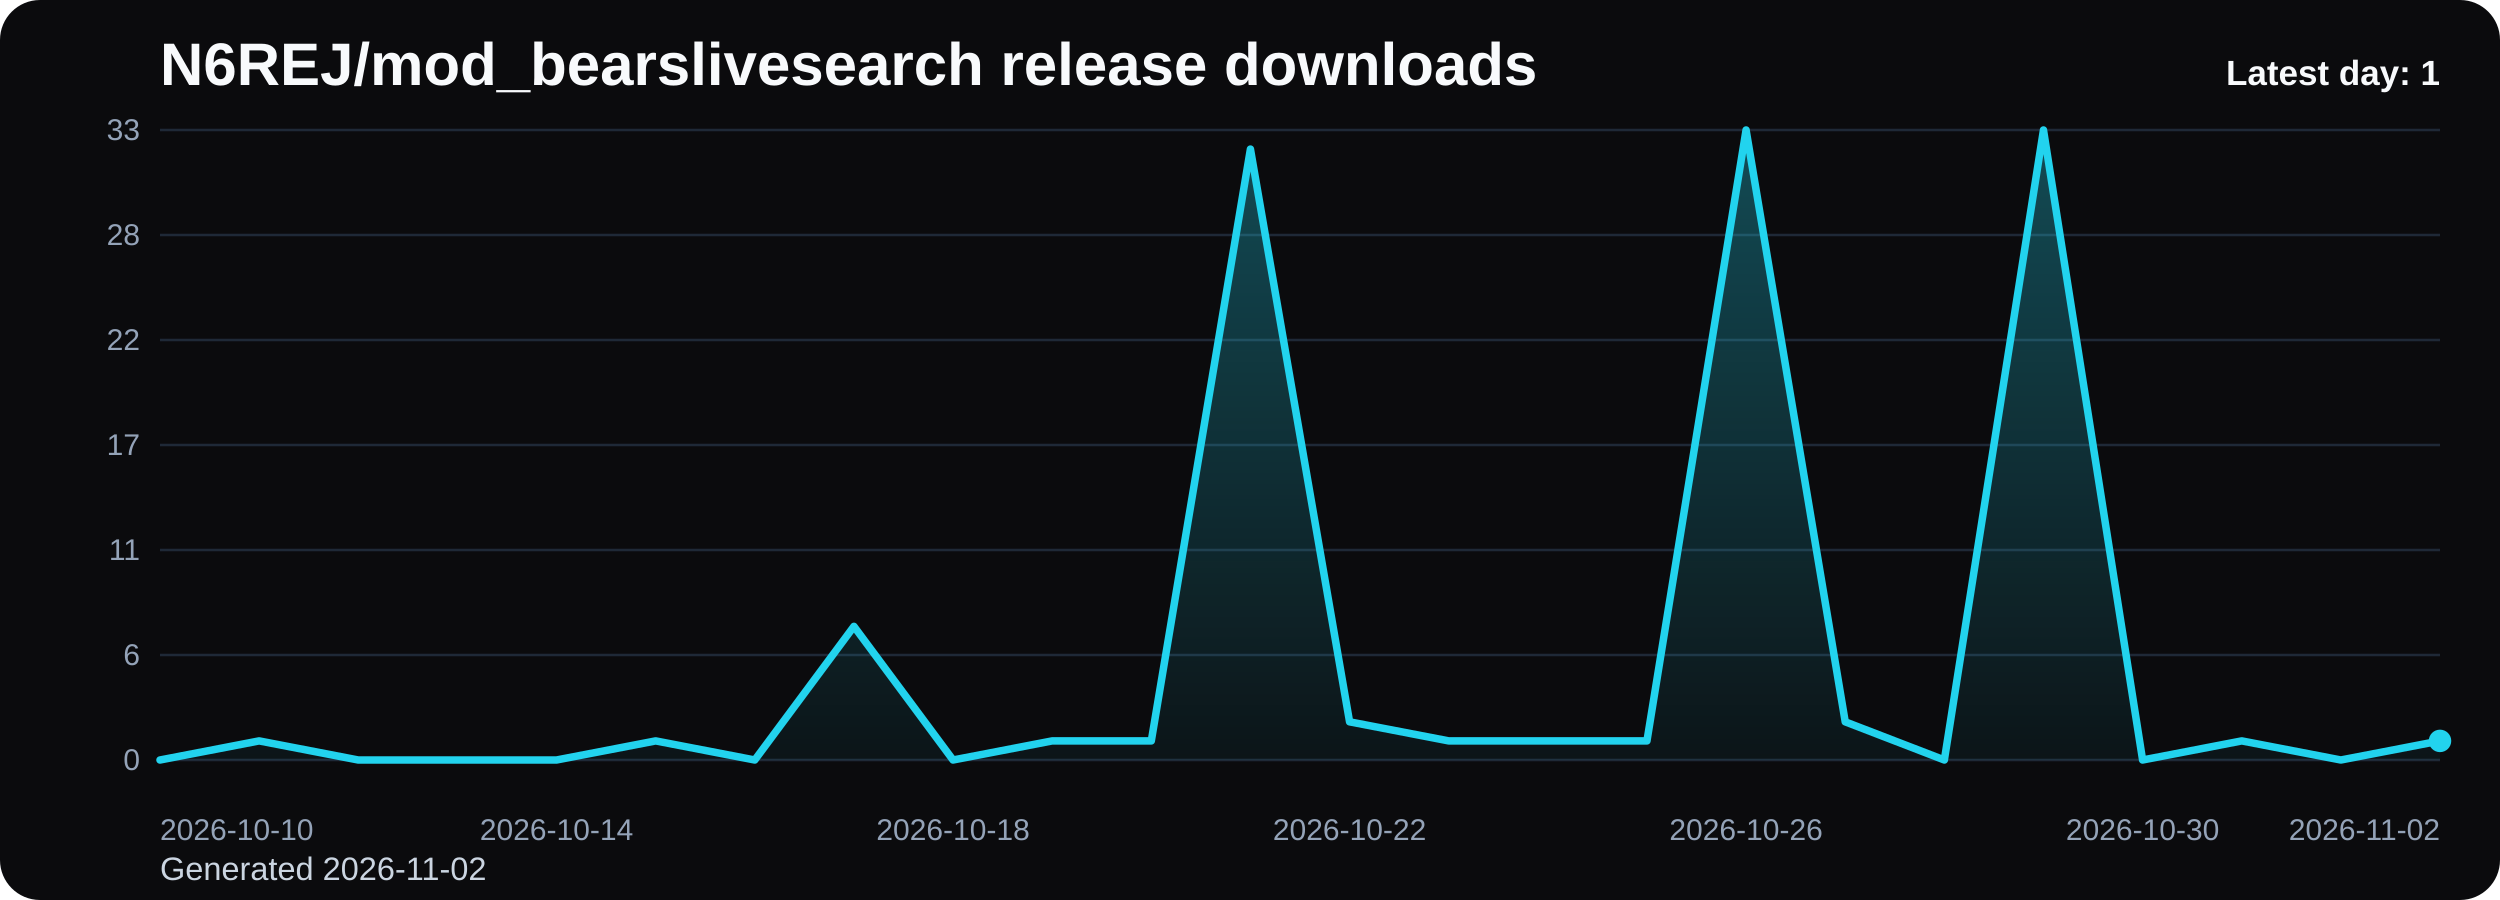
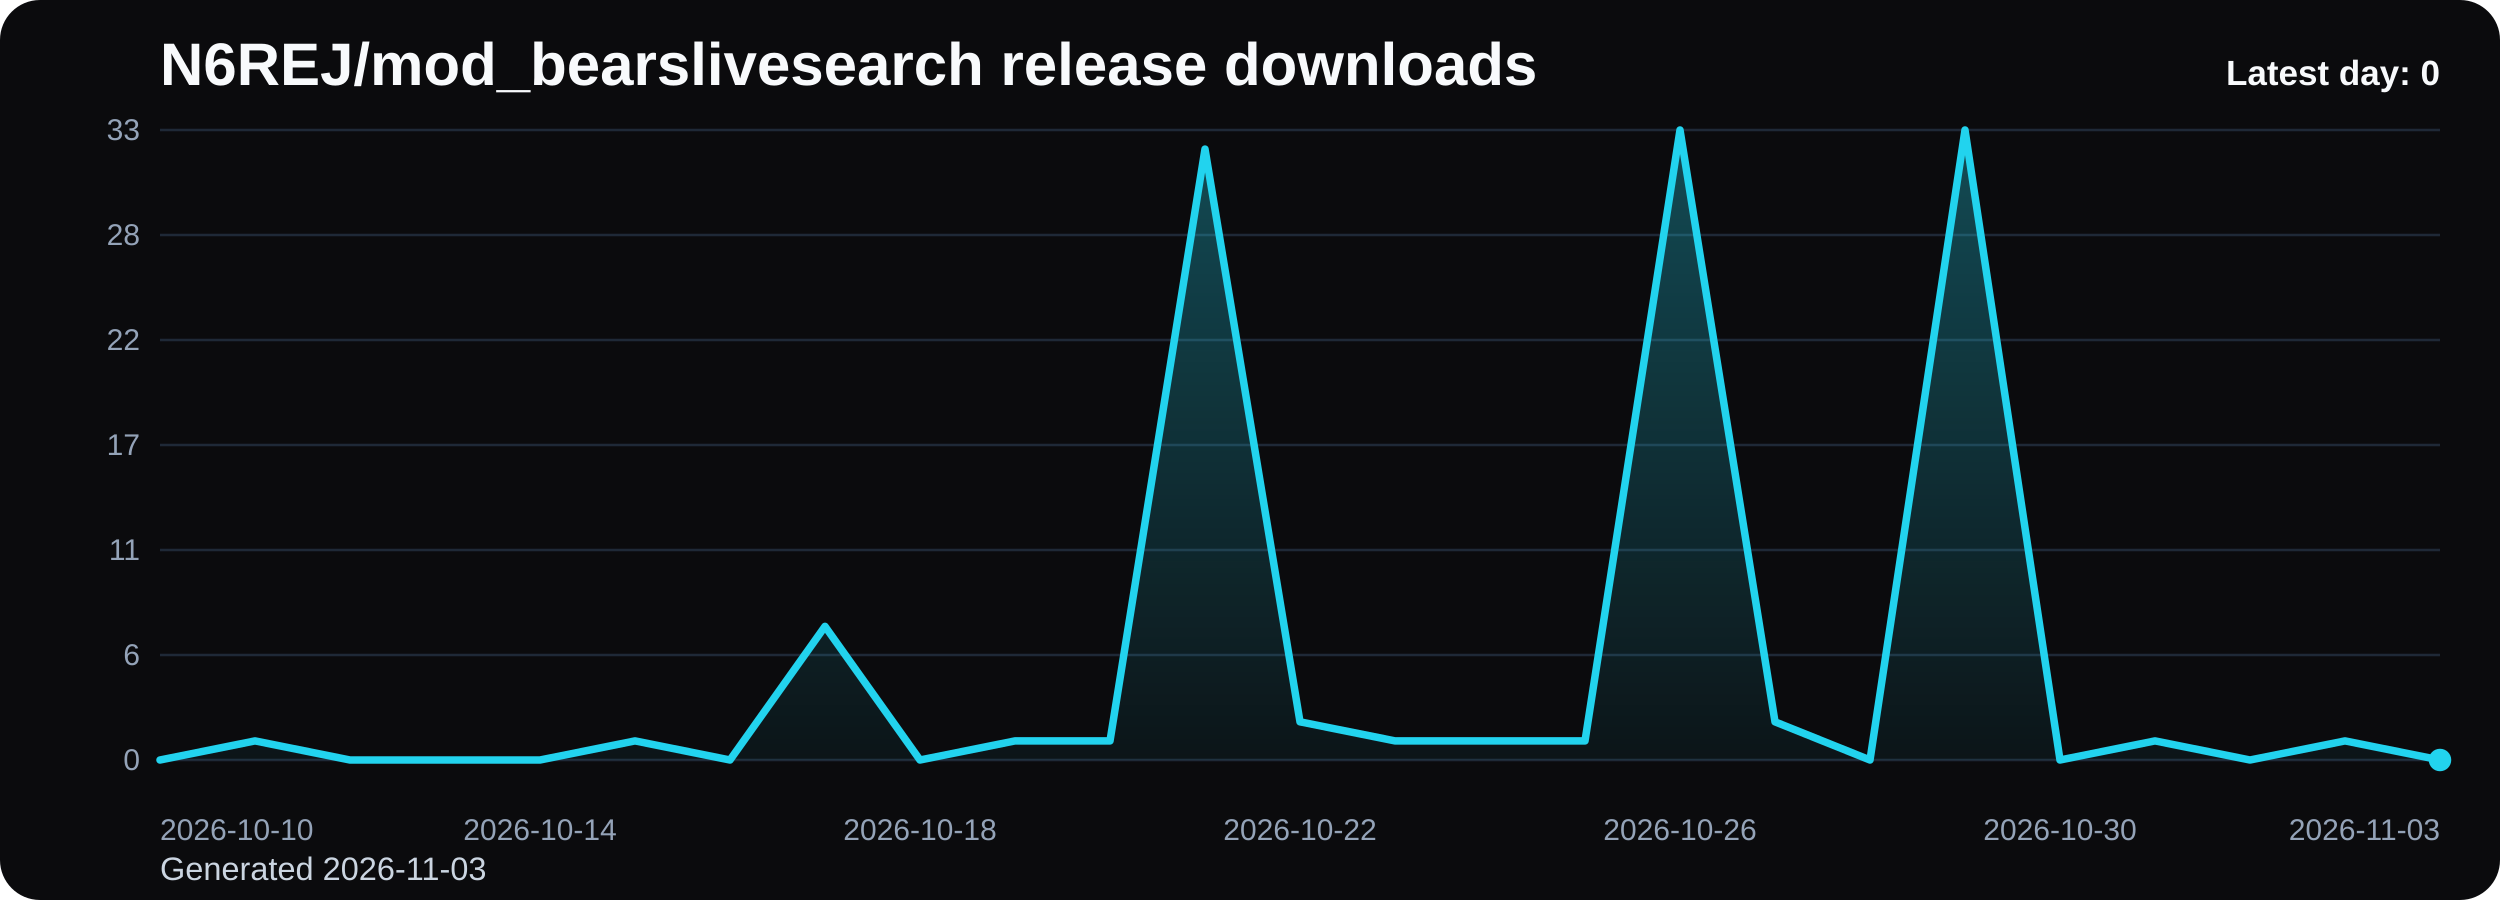
<svg xmlns="http://www.w3.org/2000/svg" viewBox="0 0 1000 360" role="img" aria-label="N6REJ/mod_bearslivesearch release downloads chart">
  <defs>
    <linearGradient id="fill-daily-black" x1="0" y1="0" x2="0" y2="1">
      <stop offset="0%" stop-color="#22d3ee" stop-opacity="0.32" />
      <stop offset="100%" stop-color="#22d3ee" stop-opacity="0.05" />
    </linearGradient>
    <style>
      .bg { fill: #0b0b0d; }
      .title { font: 700 24px Arial, sans-serif; fill: #f8fafc; }
      .sub { font: 400 13px Arial, sans-serif; fill: #cbd5e1; }
      .grid { stroke: #1f2937; stroke-width: 1; }
      .axis { font: 400 12px Arial, sans-serif; fill: #94a3b8; }
      .line { fill: none; stroke: #22d3ee; stroke-width: 3; stroke-linecap: round; stroke-linejoin: round; }
      .dot { fill: #22d3ee; }
      .value { font: 600 11px Arial, sans-serif; fill: #cbd5e1; }
      .latest { font: 700 14px Arial, sans-serif; fill: #f8fafc; }
    </style>
  </defs>
  <rect class="bg" x="0" y="0" width="1000" height="360" rx="16" />
  <text class="title" x="64" y="34">N6REJ/mod_bearslivesearch release downloads</text>
-   <text class="sub" x="64" y="352">Generated 2026-11-02</text>
+   <text class="sub" x="64" y="352">Generated 2026-11-03</text>
  <line x1="64" y1="52.00" x2="976" y2="52.00" class="grid" />
  <text x="56" y="56.00" text-anchor="end" class="axis">33</text>
  <line x1="64" y1="94.00" x2="976" y2="94.00" class="grid" />
  <text x="56" y="98.00" text-anchor="end" class="axis">28</text>
  <line x1="64" y1="136.00" x2="976" y2="136.00" class="grid" />
  <text x="56" y="140.00" text-anchor="end" class="axis">22</text>
  <line x1="64" y1="178.00" x2="976" y2="178.00" class="grid" />
  <text x="56" y="182.00" text-anchor="end" class="axis">17</text>
  <line x1="64" y1="220.00" x2="976" y2="220.00" class="grid" />
  <text x="56" y="224.00" text-anchor="end" class="axis">11</text>
  <line x1="64" y1="262.00" x2="976" y2="262.00" class="grid" />
  <text x="56" y="266.00" text-anchor="end" class="axis">6</text>
  <line x1="64" y1="304.00" x2="976" y2="304.00" class="grid" />
  <text x="56" y="308.00" text-anchor="end" class="axis">0</text>
-   <path d="M 64.00 304 L 64.00 304.00 L 103.65 296.36 L 143.30 304.00 L 182.96 304.00 L 222.61 304.00 L 262.26 296.36 L 301.91 304.00 L 341.57 250.55 L 381.22 304.00 L 420.87 296.36 L 460.52 296.36 L 500.17 59.64 L 539.83 288.73 L 579.48 296.36 L 619.13 296.36 L 658.78 296.36 L 698.43 52.00 L 738.09 288.73 L 777.74 304.00 L 817.39 52.00 L 857.04 304.00 L 896.70 296.36 L 936.35 304.00 L 976.00 296.36 L 976.00 304 Z" fill="url(#fill-daily-black)" />
-   <polyline class="line" points="64.00,304.00 103.65,296.36 143.30,304.00 182.96,304.00 222.61,304.00 262.26,296.36 301.91,304.00 341.57,250.55 381.22,304.00 420.87,296.36 460.52,296.36 500.17,59.64 539.83,288.73 579.48,296.36 619.13,296.36 658.78,296.36 698.43,52.00 738.09,288.73 777.74,304.00 817.39,52.00 857.04,304.00 896.70,296.36 936.35,304.00 976.00,296.36" />
-   <circle class="dot" cx="976.00" cy="296.36" r="4.5" />
+   <path d="M 64.00 304 L 64.00 304.00 L 102.00 296.36 L 140.00 304.00 L 178.00 304.00 L 216.00 304.00 L 254.00 296.36 L 292.00 304.00 L 330.00 250.55 L 368.00 304.00 L 406.00 296.36 L 444.00 296.36 L 482.00 59.64 L 520.00 288.73 L 558.00 296.36 L 596.00 296.36 L 634.00 296.36 L 672.00 52.00 L 710.00 288.73 L 748.00 304.00 L 786.00 52.00 L 824.00 304.00 L 862.00 296.36 L 900.00 304.00 L 938.00 296.36 L 976.00 304.00 L 976.00 304 Z" fill="url(#fill-daily-black)" />
+   <polyline class="line" points="64.00,304.00 102.00,296.36 140.00,304.00 178.00,304.00 216.00,304.00 254.00,296.36 292.00,304.00 330.00,250.55 368.00,304.00 406.00,296.36 444.00,296.36 482.00,59.64 520.00,288.73 558.00,296.36 596.00,296.36 634.00,296.36 672.00,52.00 710.00,288.73 748.00,304.00 786.00,52.00 824.00,304.00 862.00,296.36 900.00,304.00 938.00,296.36 976.00,304.00" />
+   <circle class="dot" cx="976.00" cy="304.00" r="4.5" />
  <text class="axis" x="64.00" y="336" text-anchor="start">2026-10-10</text>
-   <text class="axis" x="222.61" y="336" text-anchor="middle">2026-10-14</text>
-   <text class="axis" x="381.22" y="336" text-anchor="middle">2026-10-18</text>
-   <text class="axis" x="539.83" y="336" text-anchor="middle">2026-10-22</text>
-   <text class="axis" x="698.43" y="336" text-anchor="middle">2026-10-26</text>
-   <text class="axis" x="857.04" y="336" text-anchor="middle">2026-10-30</text>
-   <text class="axis" x="976.00" y="336" text-anchor="end">2026-11-02</text>
-   <text class="latest" x="976" y="34" text-anchor="end">Latest day: 1</text>
+   <text class="axis" x="216.00" y="336" text-anchor="middle">2026-10-14</text>
+   <text class="axis" x="368.00" y="336" text-anchor="middle">2026-10-18</text>
+   <text class="axis" x="520.00" y="336" text-anchor="middle">2026-10-22</text>
+   <text class="axis" x="672.00" y="336" text-anchor="middle">2026-10-26</text>
+   <text class="axis" x="824.00" y="336" text-anchor="middle">2026-10-30</text>
+   <text class="axis" x="976.00" y="336" text-anchor="end">2026-11-03</text>
+   <text class="latest" x="976" y="34" text-anchor="end">Latest day: 0</text>
</svg>
